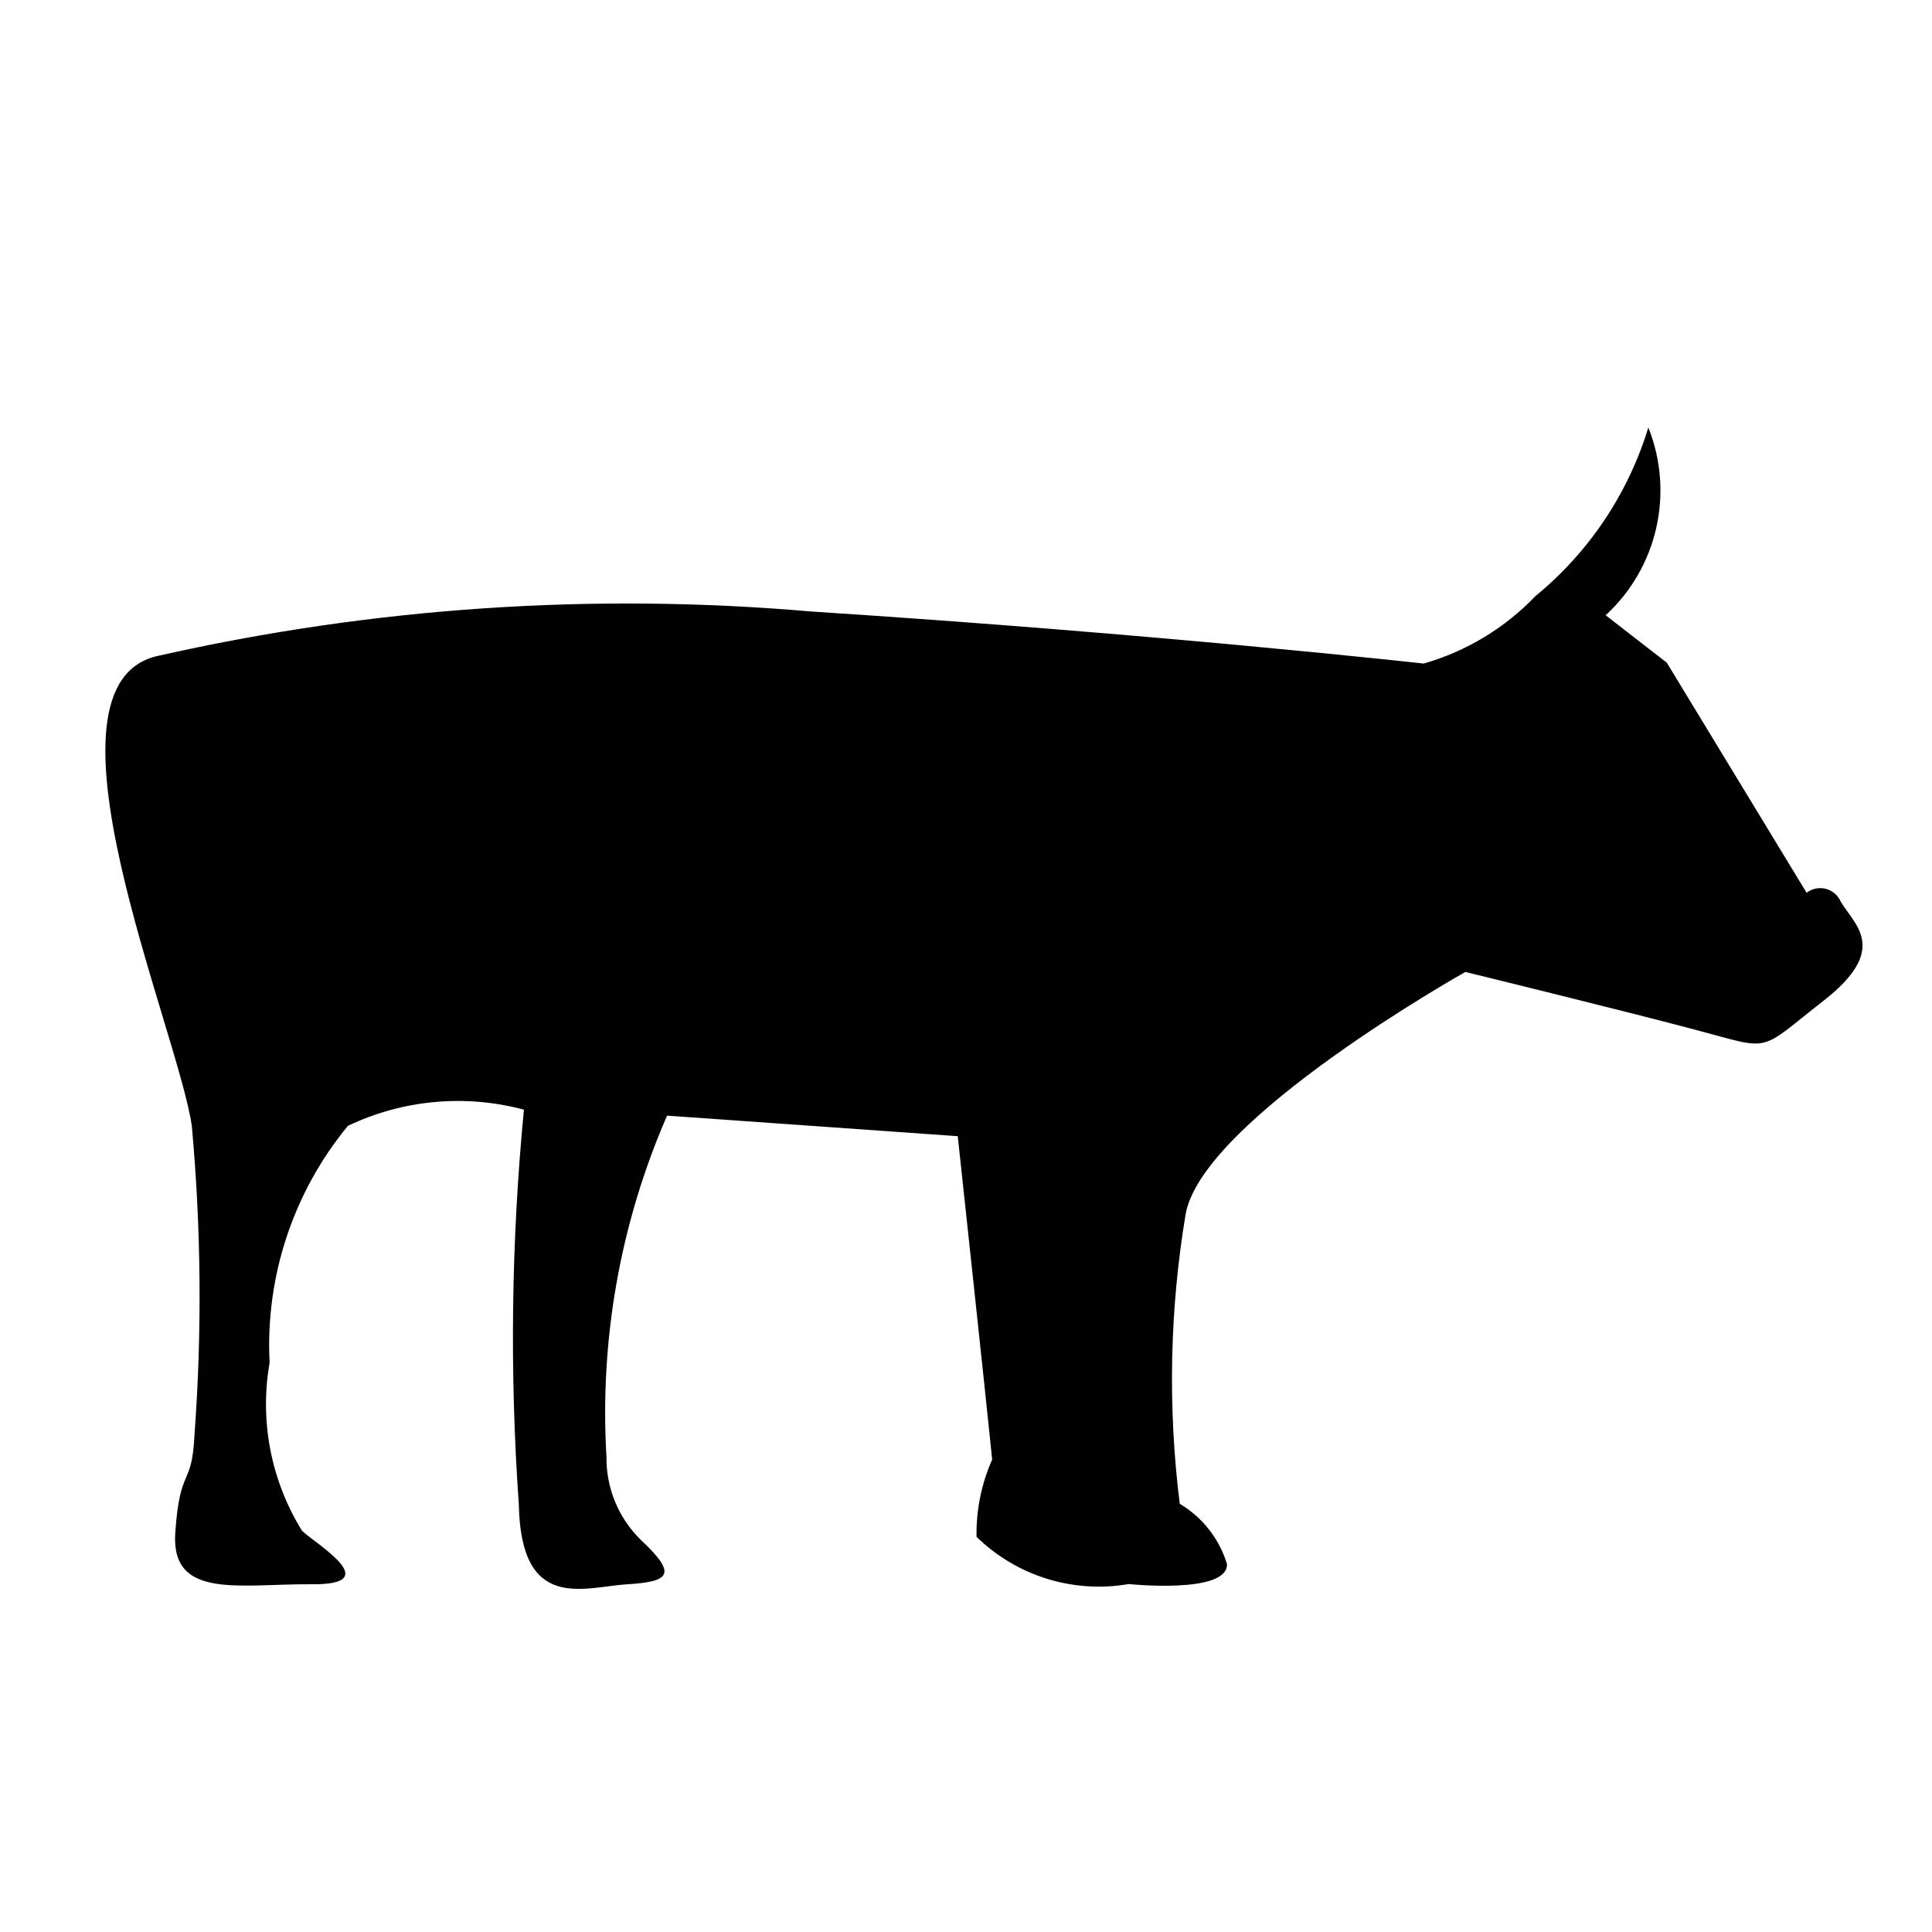
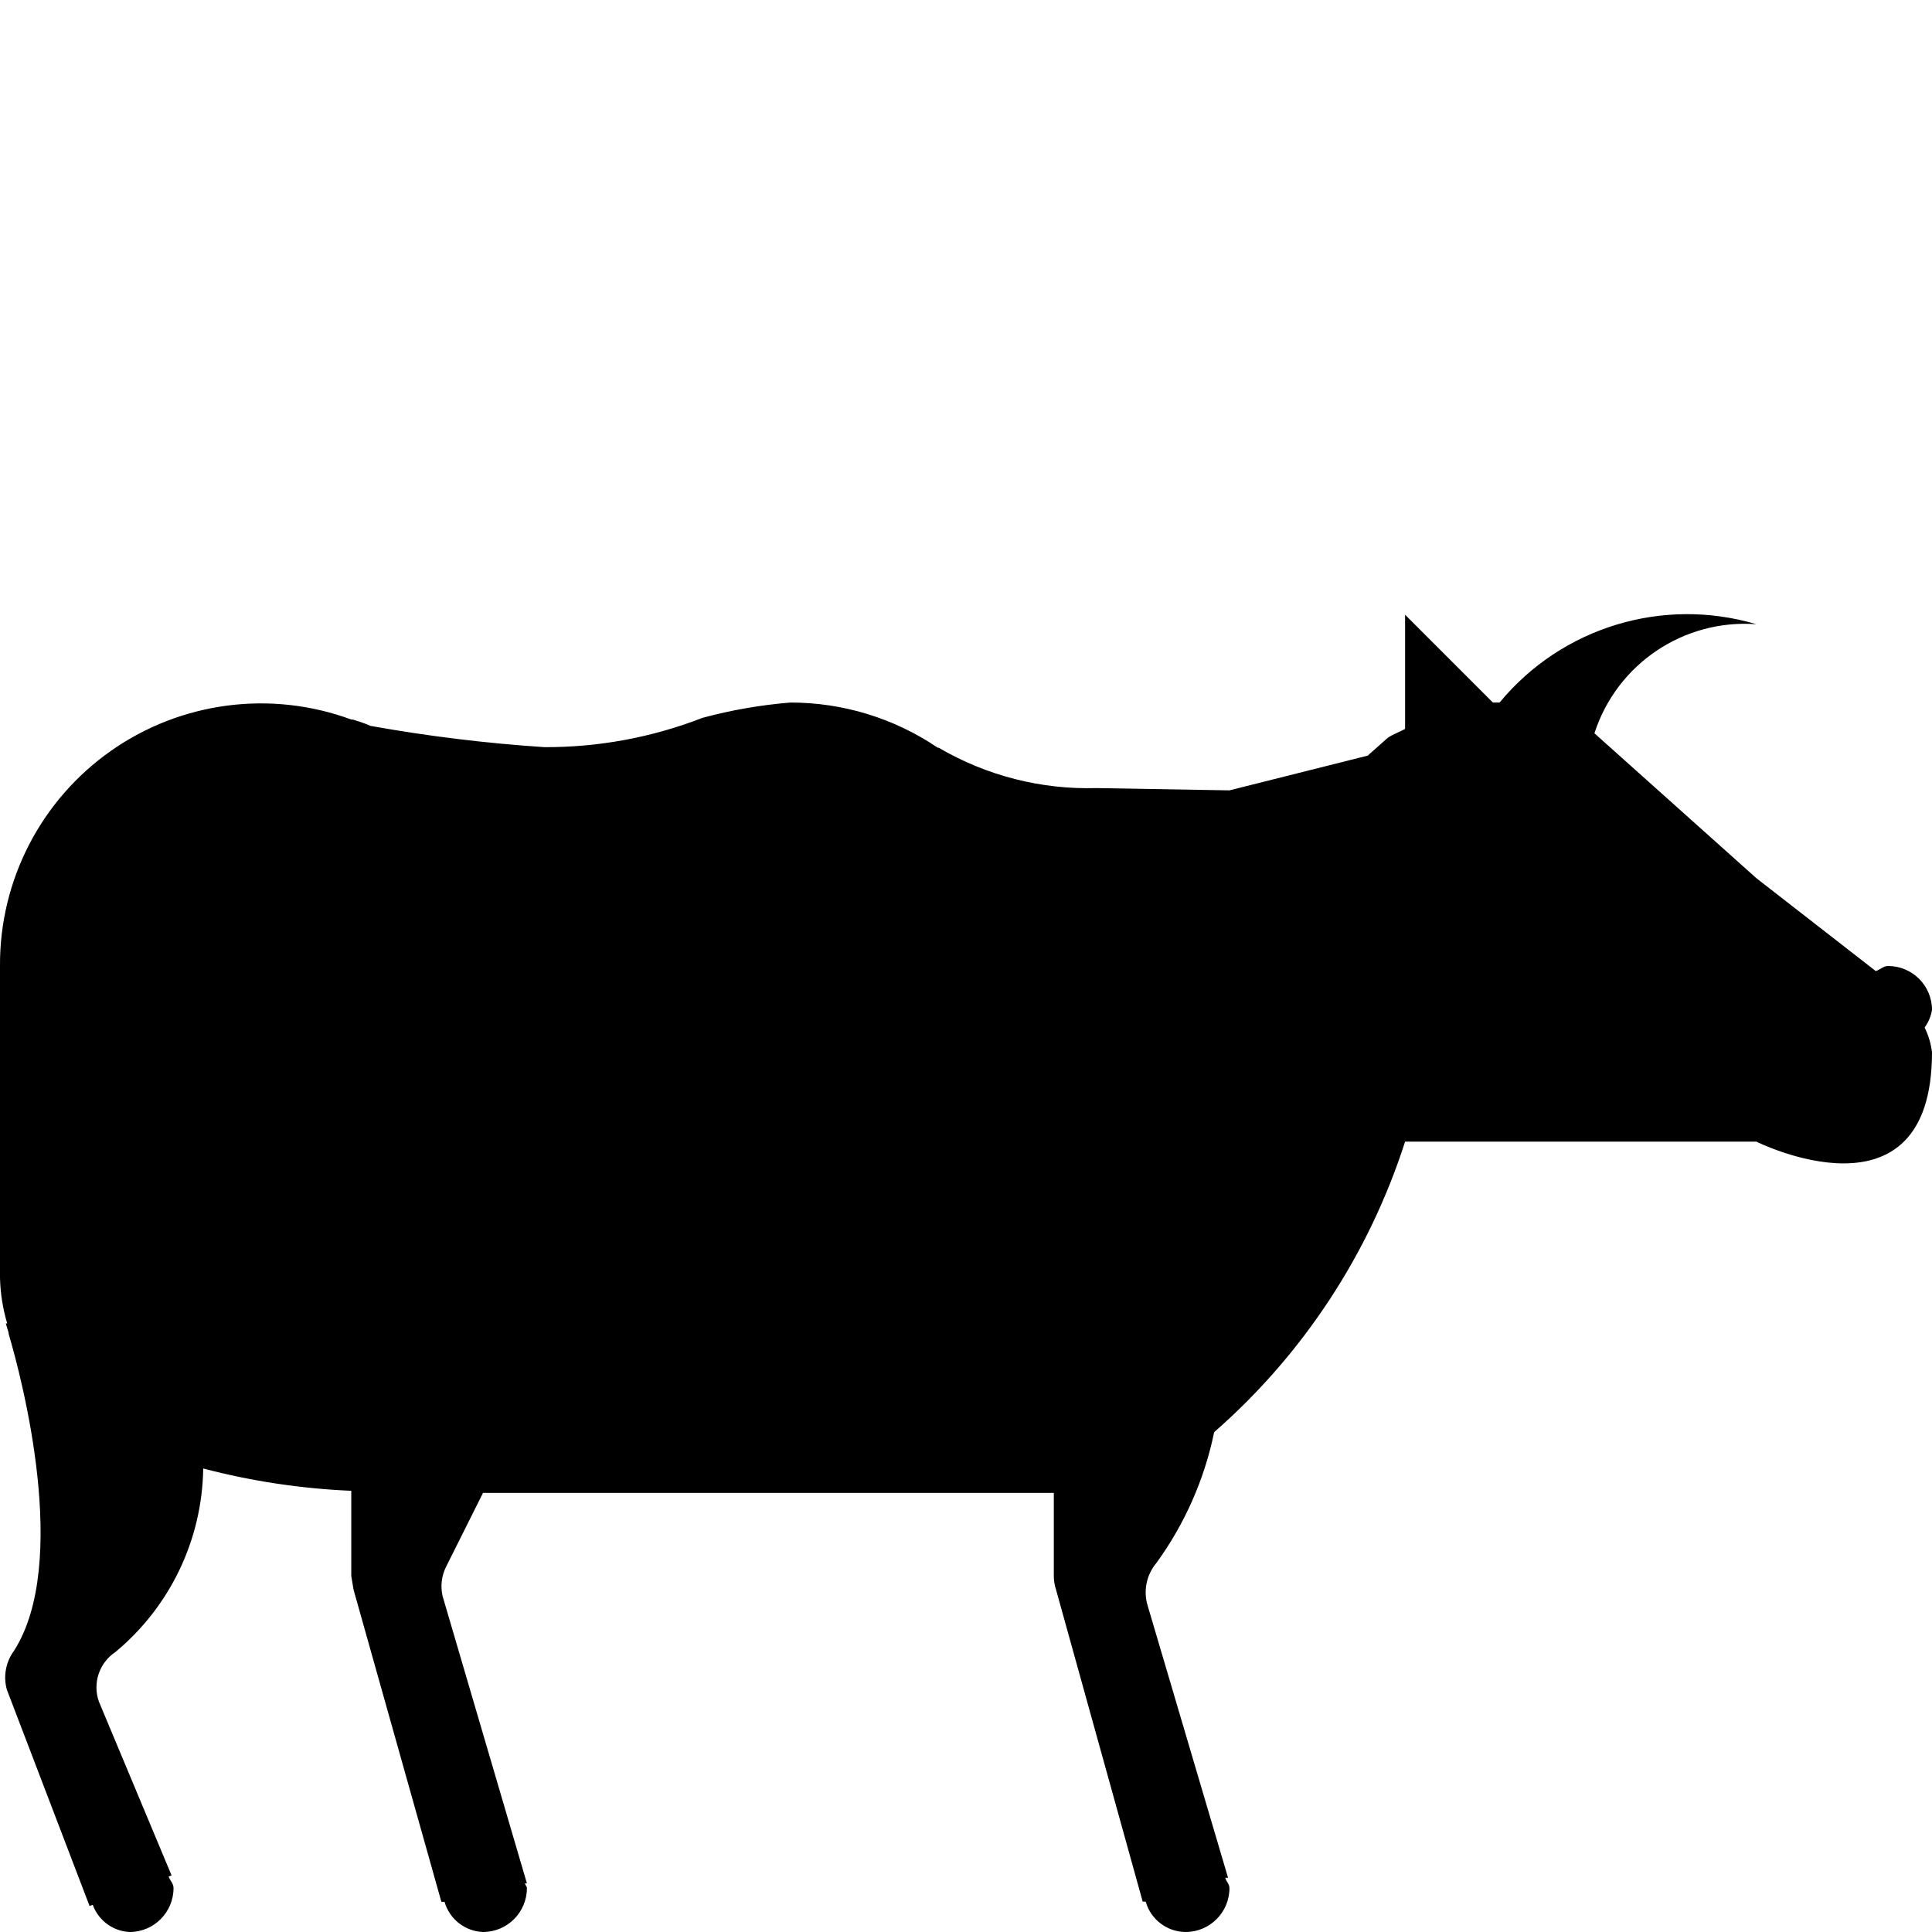
- <svg xmlns="http://www.w3.org/2000/svg" width="11" height="11" viewBox="0 0 11 11">
-   <path d="M9.49,3.773l0.796,1.31a0.127,0.127,0,0,1,.194.05c0.081,0.136.279,0.271-.099,0.566s-0.284.282-.725,0.165-1.313-.33-1.313-0.33S6.852,6.37,6.751,6.91a5.716,5.716,0,0,0-.034,1.652,0.603,0.603,0,0,1,.269.343c0.006,0.173-.56.114-0.56,0.114A0.996,0.996,0,0,1,5.56,8.75a1.039,1.039,0,0,1,.089-0.44c-0.03-.302-0.196-1.841-0.196-1.841L3.798,6.352a4.234,4.234,0,0,0-.345,1.944,0.65,0.65,0,0,0,.193.469c0.207,0.194.177,0.24-.072,0.255s-0.608.164-.62-0.454a13.497,13.497,0,0,1,.029-2.248,1.454,1.454,0,0,0-1.002.092A1.964,1.964,0,0,0,1.535,7.759a1.367,1.367,0,0,0,.185.957c0.081,0.077.474,0.307,0.059,0.304S0.971,9.11.998,8.725s0.094-.249.109-0.551A10.71,10.71,0,0,0,1.092,6.409C1.009,5.85.157,3.887,0.905,3.733A12.111,12.111,0,0,1,4.623,3.482c1.969,0.127,3.483.296,3.483,0.296a1.422,1.422,0,0,0,.636-0.384,1.992,1.992,0,0,0,.643-0.96,0.966,0.966,0,0,1-.243,1.069Z" fill="#010101" />
+ <svg xmlns="http://www.w3.org/2000/svg" id="Layer_2" data-name="Layer 2" width="11" height="11" viewBox="0 0 11 11">
+   <path d="M11,5.75a.25.25,0,0,0-.25-.25c-.027,0-.046.021-.07.029L10,5l-.922-.825A.9.9,0,0,1,10,3.554,1.385,1.385,0,0,0,8.538,4C8.525,4,8.513,4,8.5,4L8,3.5v.65c-.033.019-.072.031-.1.052l-.089.079c-.008.007-.016.013-.023.021L7,4.5l-.756-.013a1.681,1.681,0,0,1-.9-.23l-.005,0h0A1.493,1.493,0,0,0,4.5,4a2.8,2.8,0,0,0-.5.087,2.457,2.457,0,0,1-.9.167,8.969,8.969,0,0,1-.99-.121c-.031-.014-.063-.024-.1-.036l-.009,0h0A1.486,1.486,0,0,0,0,5.5V7.276a.993.993,0,0,0,.041.259l-.008,0,.016.053,0,.006C.125,7.849.4,8.9.079,9.4a.256.256,0,0,0-.04.22L.51,10.852l.018-.007A.235.235,0,0,0,.738,11a.25.25,0,0,0,.25-.25c0-.026-.02-.043-.028-.066l.017-.006L.563,9.688a.242.242,0,0,1,.094-.282,1.383,1.383,0,0,0,.5-1.045A3.992,3.992,0,0,0,2,8.488v.485l.013.078.5,1.777.018,0A.237.237,0,0,0,2.75,11,.25.25,0,0,0,3,10.75c0-.011-.01-.017-.011-.027l.011,0L2.52,9.088a.25.25,0,0,1,.02-.168l.21-.42H6v.472a.252.252,0,0,0,.006.055l.5,1.8.017,0A.238.238,0,0,0,6.75,11,.25.25,0,0,0,7,10.75c0-.023-.019-.038-.024-.059l.016,0-.458-1.55a.26.26,0,0,1,.05-.242,1.932,1.932,0,0,0,.329-.745A3.7,3.7,0,0,0,8,6.5h2s1,.5,1-.509a.445.445,0,0,0-.042-.141A.231.231,0,0,0,11,5.75Z" />
</svg>
